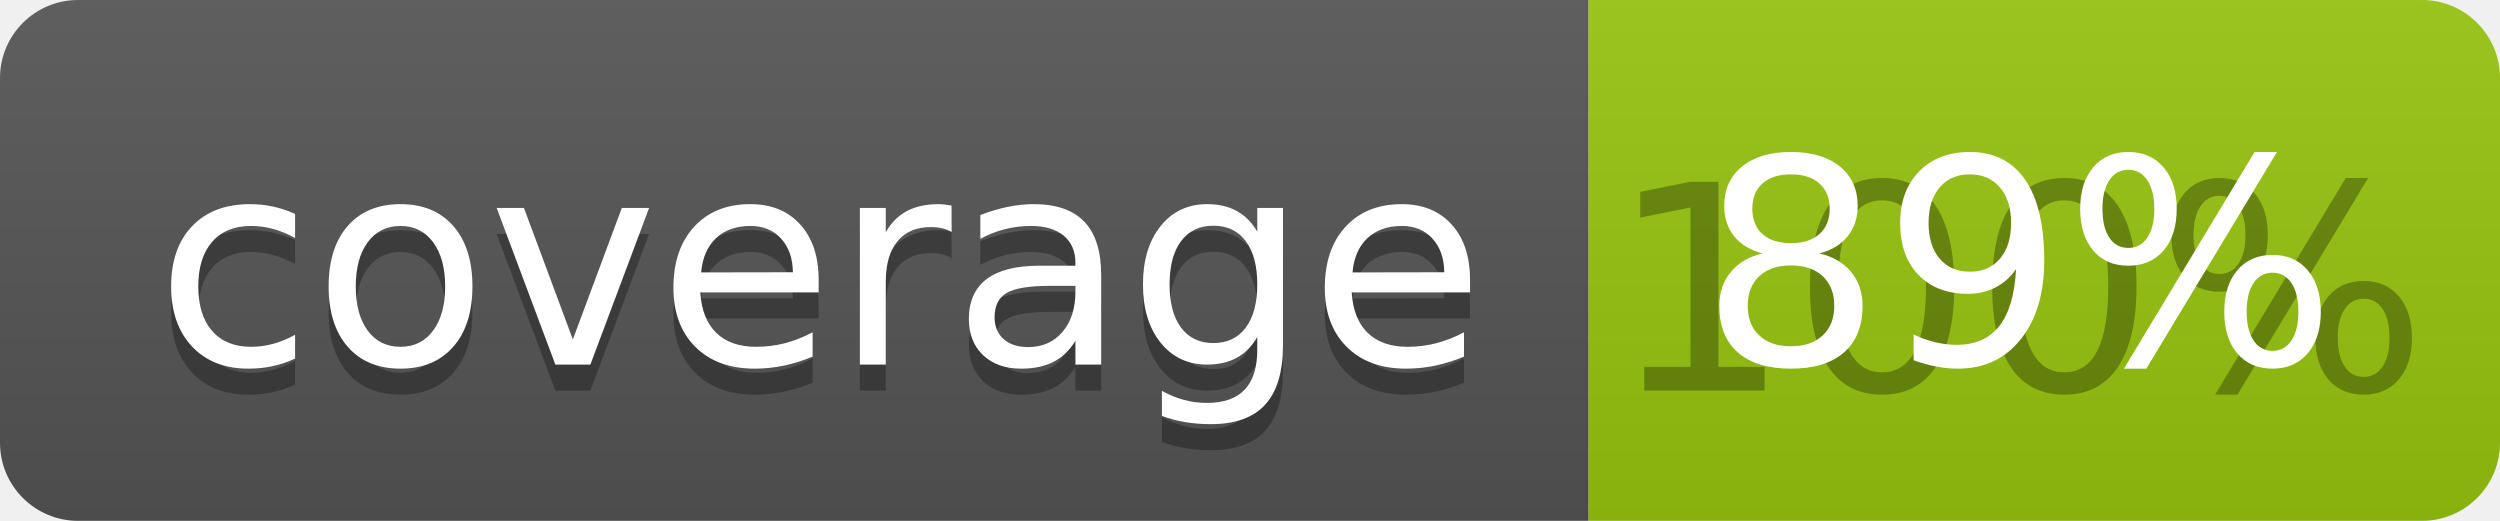
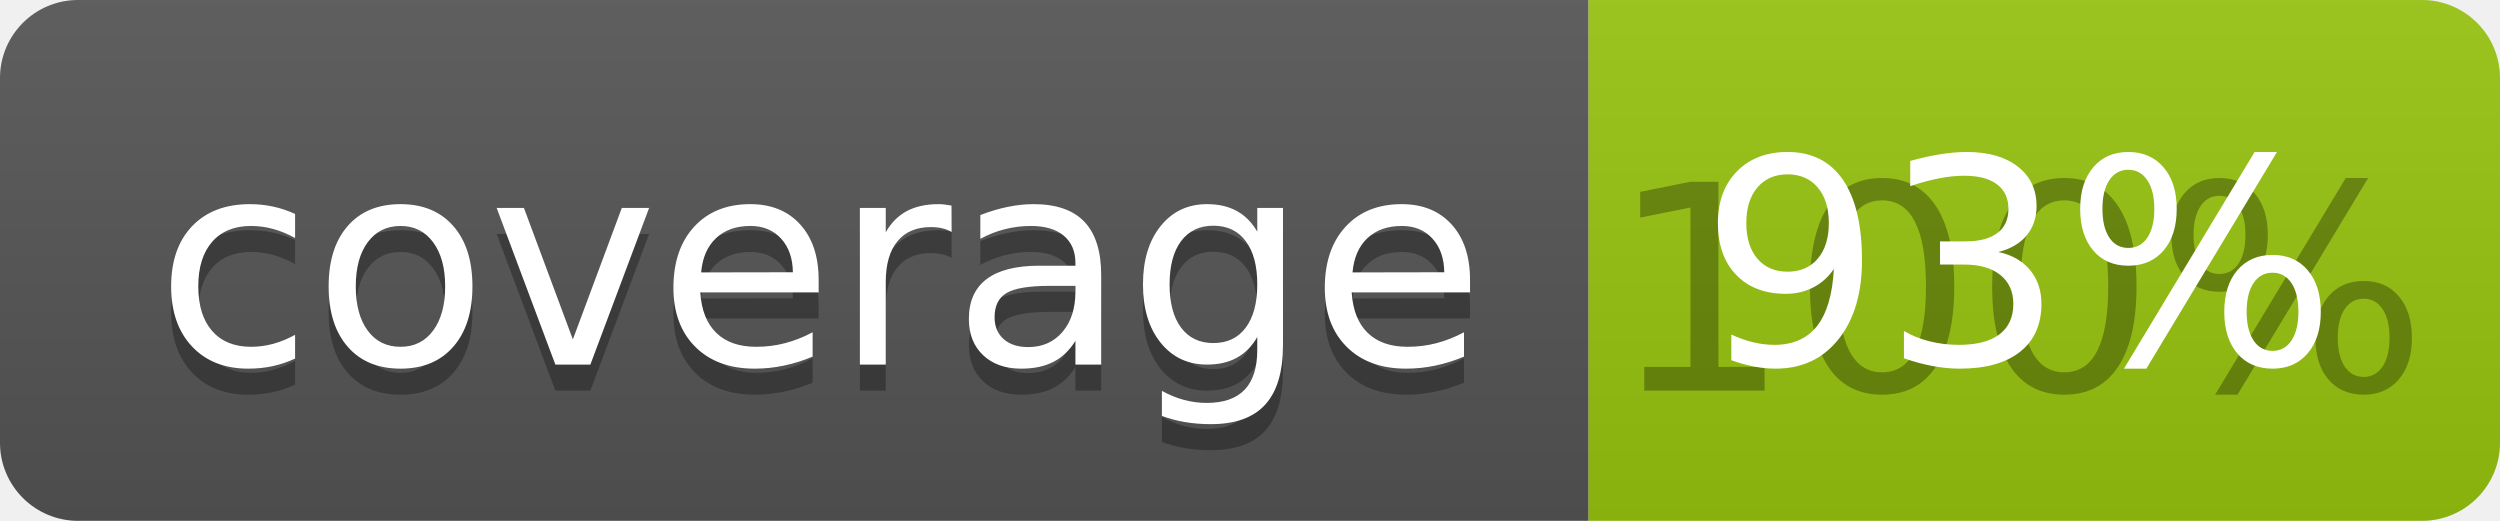
<svg xmlns="http://www.w3.org/2000/svg" width="96" height="20">
  <linearGradient id="b" x2="0" y2="100%">
    <stop offset="0" stop-color="#bbb" stop-opacity=".1" />
    <stop offset="1" stop-opacity=".1" />
  </linearGradient>
  <clipPath id="a">
    <rect width="96" height="20" rx="3" fill="#fff" />
  </clipPath>
  <g clip-path="url(#a)">
    <path fill="#555" d="M0 0h61v20H0z" />
    <path fill="#97C50F" d="M61 0h35v20H61z" />
    <path fill="url(#b)" d="M0 0h96v20H0z" />
  </g>
  <g fill="#fff" text-anchor="middle" font-family="DejaVu Sans,Verdana,Geneva,sans-serif" font-size="110">
    <text x="315" y="150" fill="#010101" fill-opacity=".3" transform="scale(.1)" textLength="510">coverage</text>
    <text x="315" y="140" transform="scale(.1)" textLength="510">coverage</text>
    <text x="775" y="150" fill="#010101" fill-opacity=".3" transform="scale(.1)" textLength="250">100%</text>
-     <text x="775" y="140" transform="scale(.1)" textLength="250">89%</text>
+     <text x="775" y="140" transform="scale(.1)" textLength="250">93%</text>
  </g>
</svg>
